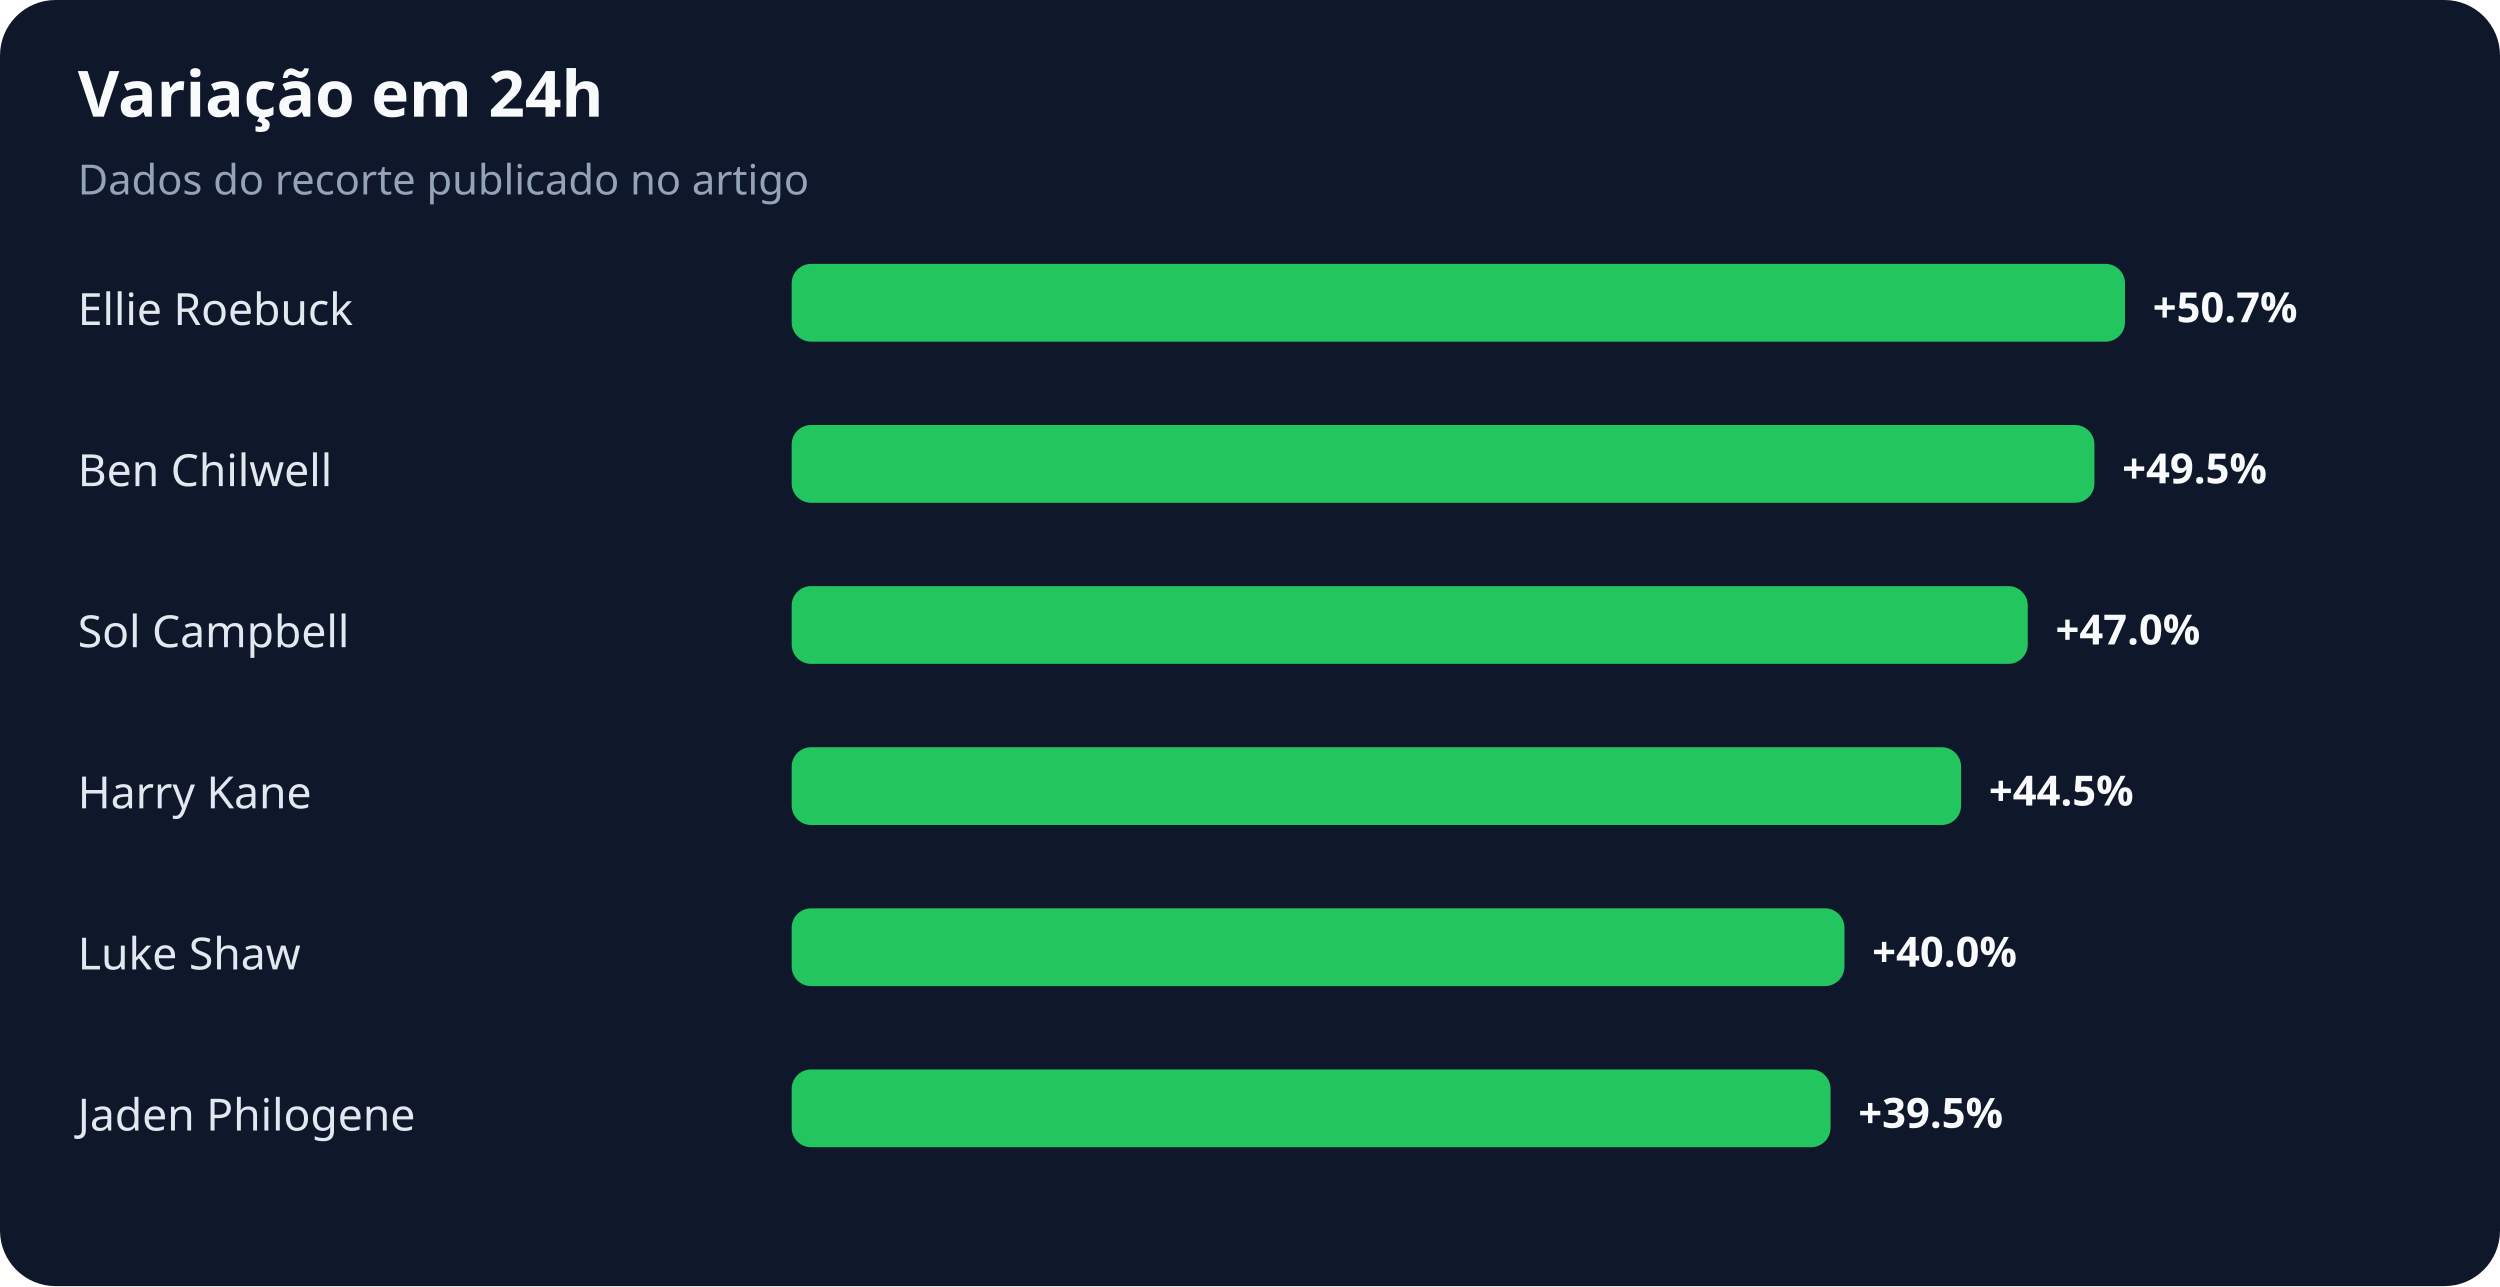
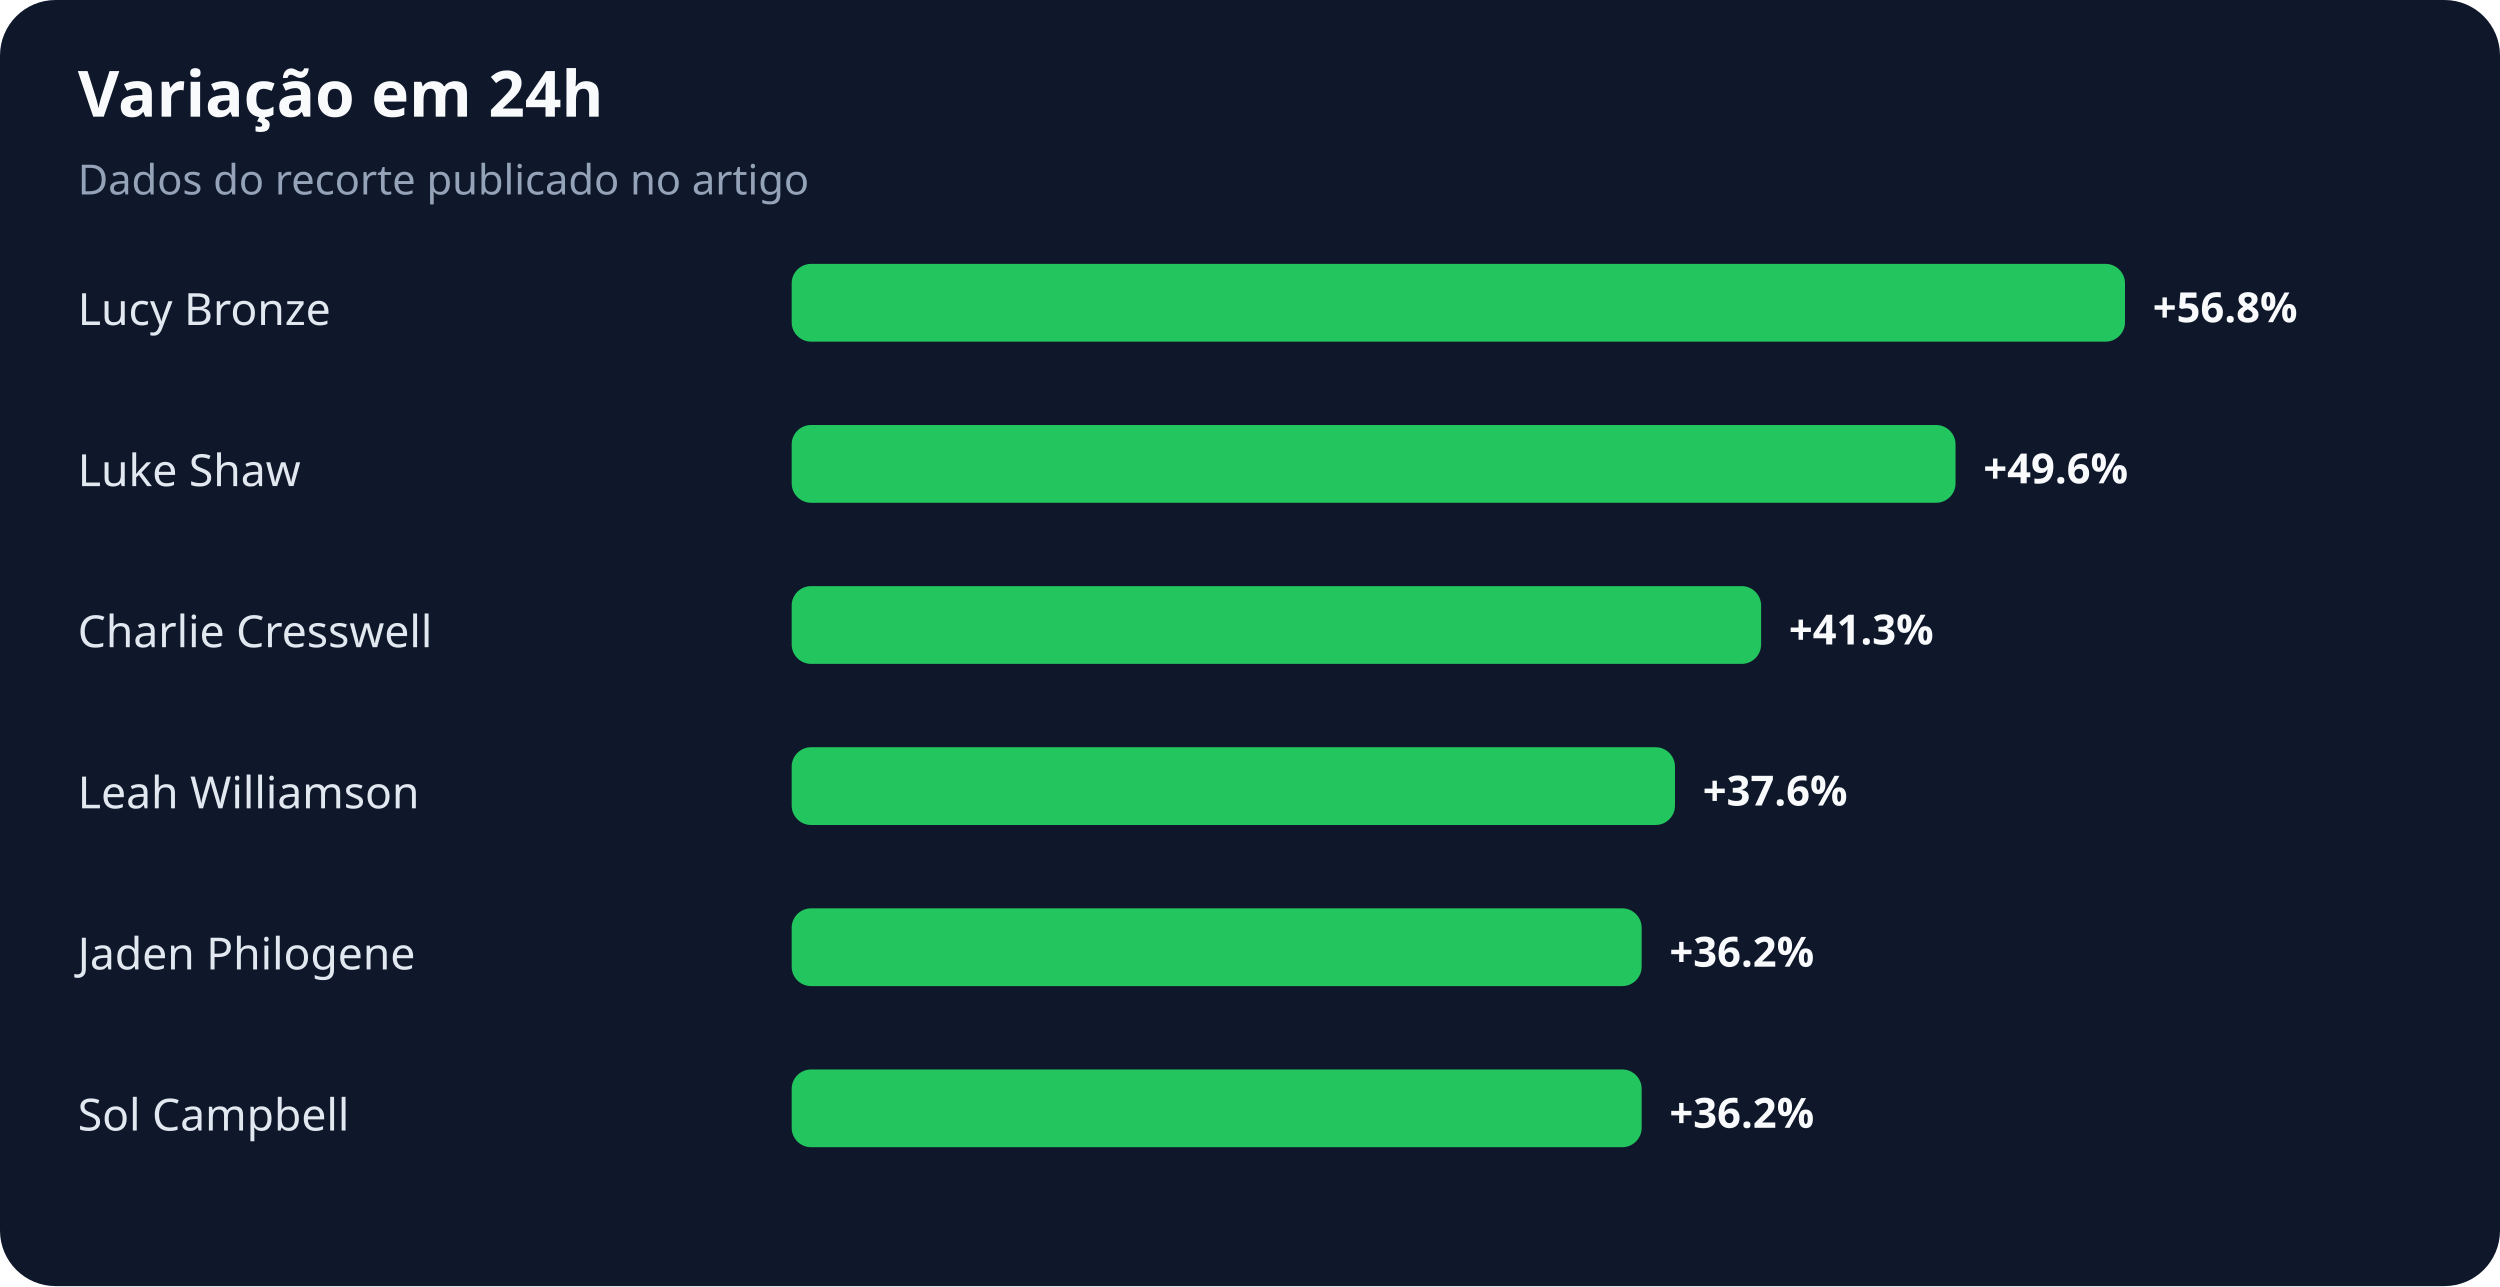
<svg xmlns="http://www.w3.org/2000/svg" width="900" height="463" viewBox="0 0 900 463" role="img" aria-labelledby="title desc">
  <rect width="100%" height="100%" rx="20" fill="#0f172a" />
  <text x="28" y="42" fill="#f8fafc" font-family="system-ui,sans-serif" font-size="23" font-weight="700">Variação em 24h</text>
  <text x="28" y="70" fill="#94a3b8" font-family="system-ui,sans-serif" font-size="15">Dados do recorte publicado no artigo</text>
-   <text x="28" y="117" fill="#e2e8f0" font-family="system-ui,sans-serif" font-size="16">Ellie Roebuck</text>
+   <text x="28" y="117" fill="#e2e8f0" font-family="system-ui,sans-serif" font-size="16">Lucy Bronze</text>
  <rect x="285" y="95" width="480" height="28" rx="7" fill="#22c55e" />
-   <text x="775" y="116" fill="#f8fafc" font-family="system-ui,sans-serif" font-size="15" font-weight="700">+50.7%</text>
-   <text x="28" y="175" fill="#e2e8f0" font-family="system-ui,sans-serif" font-size="16">Ben Chilwell</text>
-   <rect x="285" y="153" width="469" height="28" rx="7" fill="#22c55e" />
-   <text x="764" y="174" fill="#f8fafc" font-family="system-ui,sans-serif" font-size="15" font-weight="700">+49.5%</text>
-   <text x="28" y="233" fill="#e2e8f0" font-family="system-ui,sans-serif" font-size="16">Sol Campbell</text>
-   <rect x="285" y="211" width="445" height="28" rx="7" fill="#22c55e" />
-   <text x="740" y="232" fill="#f8fafc" font-family="system-ui,sans-serif" font-size="15" font-weight="700">+47.0%</text>
-   <text x="28" y="291" fill="#e2e8f0" font-family="system-ui,sans-serif" font-size="16">Harry Kane</text>
-   <rect x="285" y="269" width="421" height="28" rx="7" fill="#22c55e" />
-   <text x="716" y="290" fill="#f8fafc" font-family="system-ui,sans-serif" font-size="15" font-weight="700">+44.5%</text>
-   <text x="28" y="349" fill="#e2e8f0" font-family="system-ui,sans-serif" font-size="16">Luke Shaw</text>
-   <rect x="285" y="327" width="379" height="28" rx="7" fill="#22c55e" />
-   <text x="674" y="348" fill="#f8fafc" font-family="system-ui,sans-serif" font-size="15" font-weight="700">+40.0%</text>
-   <text x="28" y="407" fill="#e2e8f0" font-family="system-ui,sans-serif" font-size="16">Jaden Philogene</text>
-   <rect x="285" y="385" width="374" height="28" rx="7" fill="#22c55e" />
-   <text x="669" y="406" fill="#f8fafc" font-family="system-ui,sans-serif" font-size="15" font-weight="700">+39.5%</text>
+   <text x="775" y="116" fill="#f8fafc" font-family="system-ui,sans-serif" font-size="15" font-weight="700">+56.8%</text>
+   <text x="28" y="175" fill="#e2e8f0" font-family="system-ui,sans-serif" font-size="16">Luke Shaw</text>
+   <rect x="285" y="153" width="419" height="28" rx="7" fill="#22c55e" />
+   <text x="714" y="174" fill="#f8fafc" font-family="system-ui,sans-serif" font-size="15" font-weight="700">+49.6%</text>
+   <text x="28" y="233" fill="#e2e8f0" font-family="system-ui,sans-serif" font-size="16">Charlie Cresswell</text>
+   <rect x="285" y="211" width="349" height="28" rx="7" fill="#22c55e" />
+   <text x="644" y="232" fill="#f8fafc" font-family="system-ui,sans-serif" font-size="15" font-weight="700">+41.3%</text>
+   <text x="28" y="291" fill="#e2e8f0" font-family="system-ui,sans-serif" font-size="16">Leah Williamson</text>
+   <rect x="285" y="269" width="318" height="28" rx="7" fill="#22c55e" />
+   <text x="613" y="290" fill="#f8fafc" font-family="system-ui,sans-serif" font-size="15" font-weight="700">+37.6%</text>
+   <text x="28" y="349" fill="#e2e8f0" font-family="system-ui,sans-serif" font-size="16">Jaden Philogene</text>
+   <rect x="285" y="327" width="306" height="28" rx="7" fill="#22c55e" />
+   <text x="601" y="348" fill="#f8fafc" font-family="system-ui,sans-serif" font-size="15" font-weight="700">+36.2%</text>
+   <text x="28" y="407" fill="#e2e8f0" font-family="system-ui,sans-serif" font-size="16">Sol Campbell</text>
+   <rect x="285" y="385" width="306" height="28" rx="7" fill="#22c55e" />
+   <text x="601" y="406" fill="#f8fafc" font-family="system-ui,sans-serif" font-size="15" font-weight="700">+36.2%</text>
</svg>
